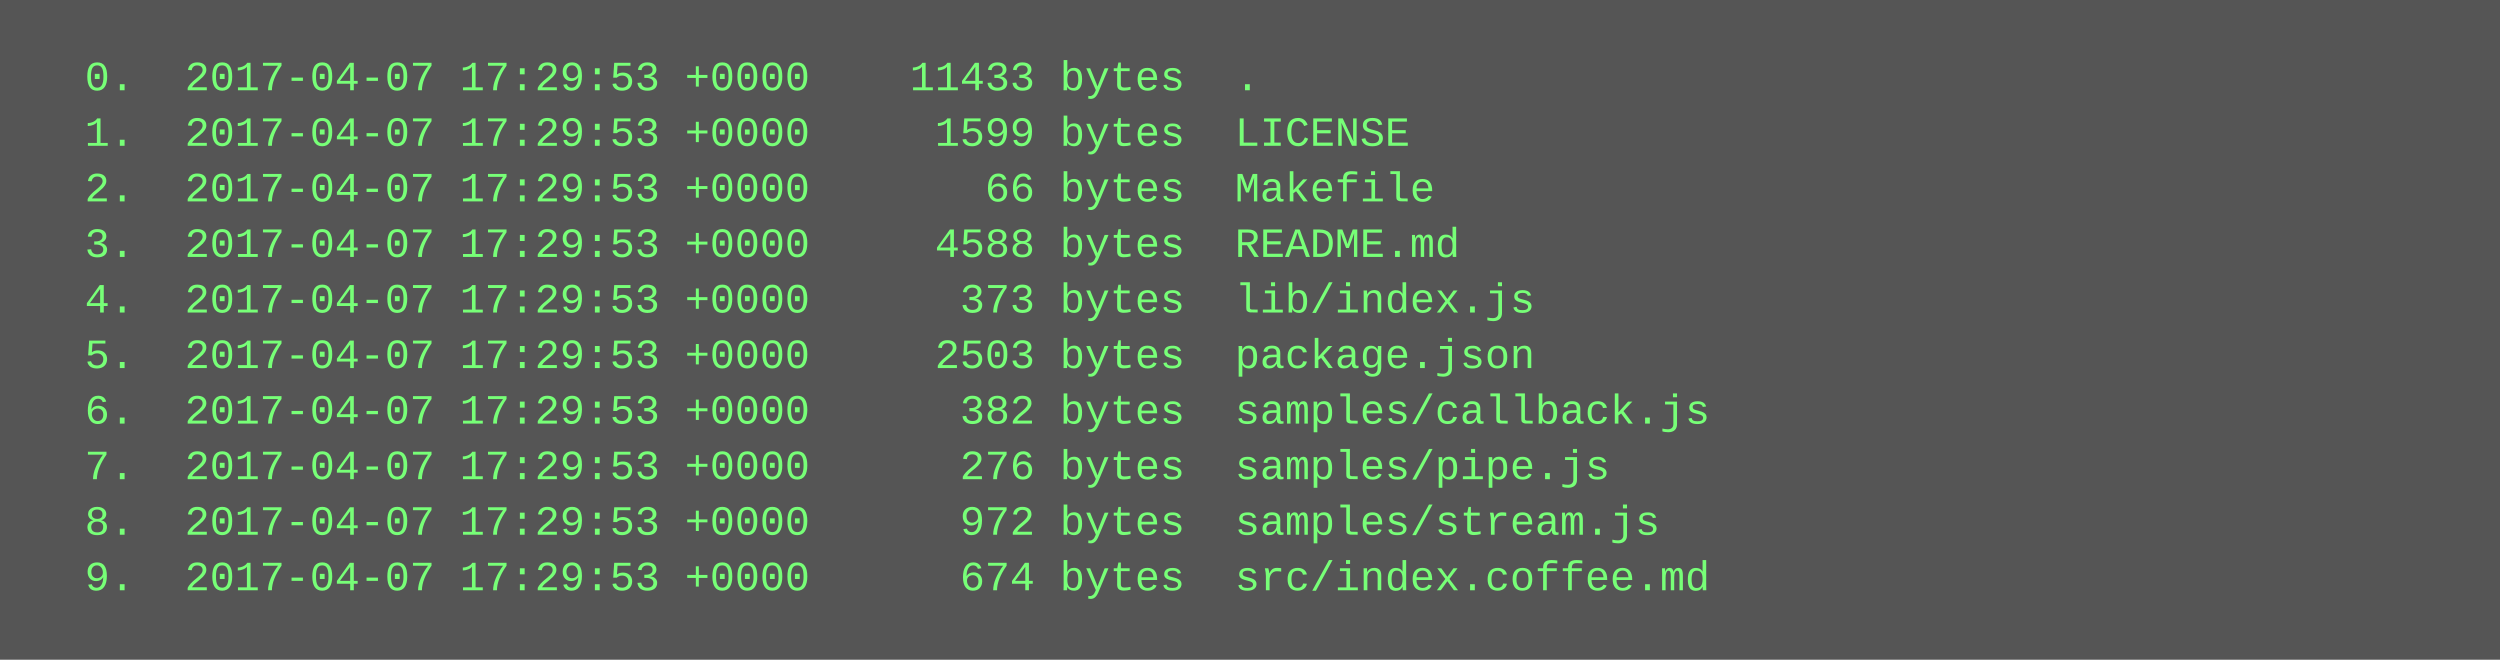
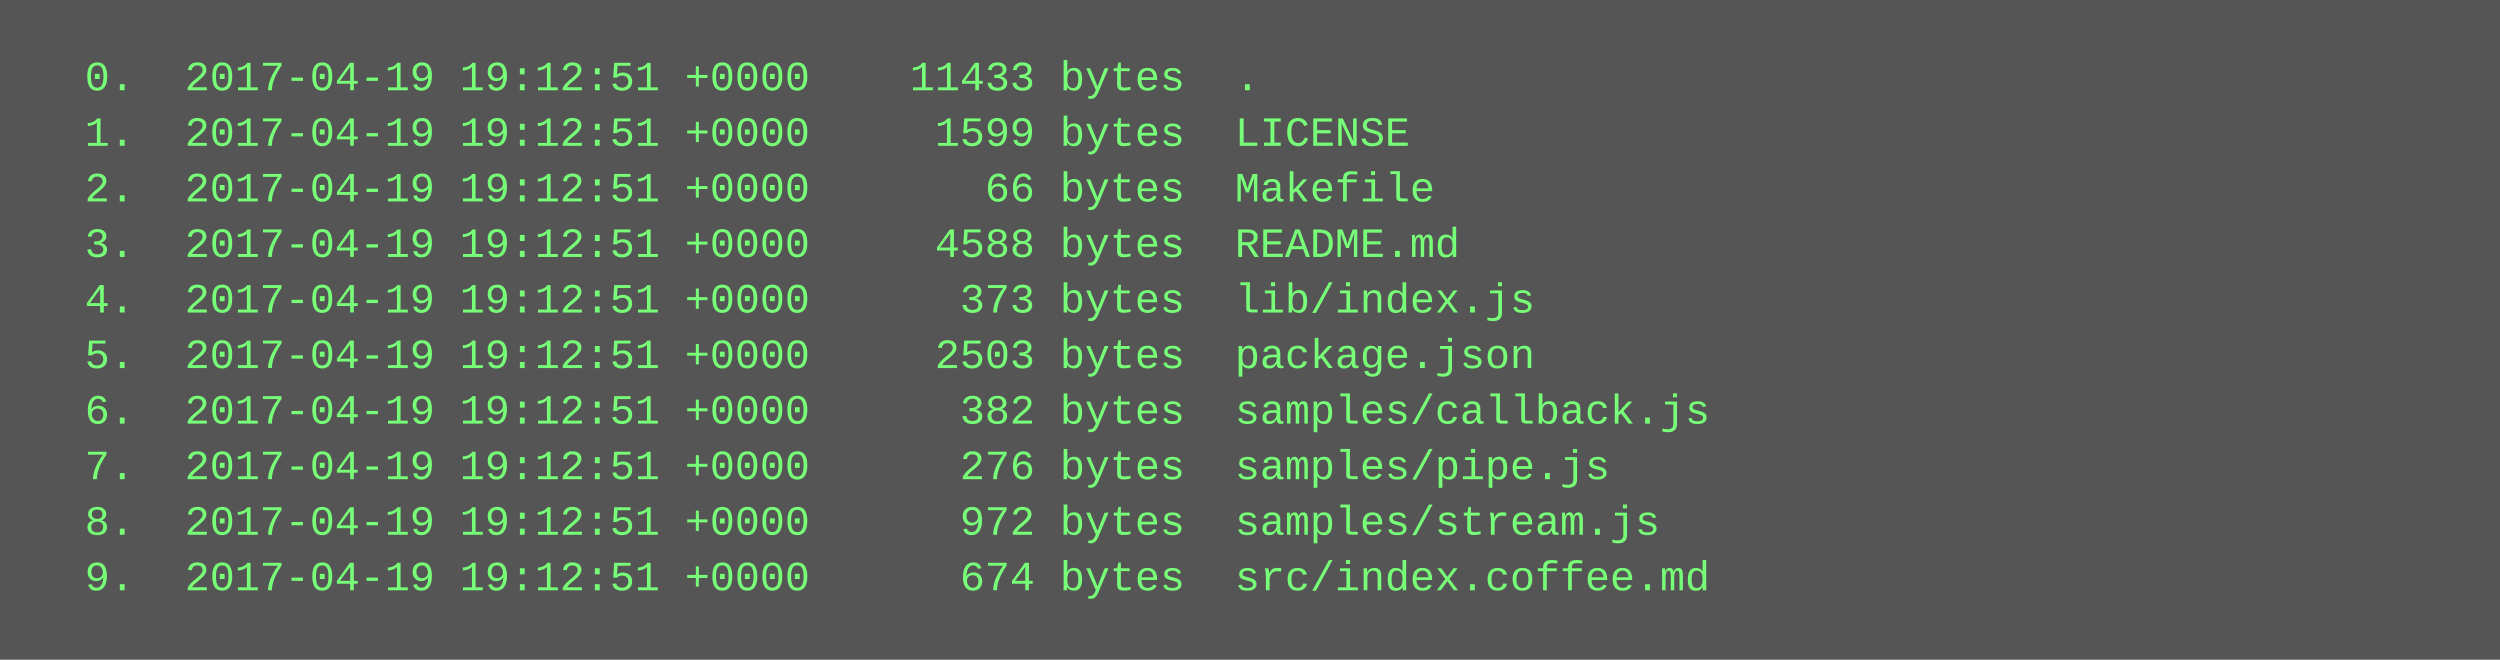
<svg xmlns="http://www.w3.org/2000/svg" height="190" width="720">
  <rect height="190" fill="#555" width="720" />
  <text fill="#7f7" font-family="Courier New" font-size="12" xml:space="preserve">
-     <tspan x="10" y="26">  0.  2017-04-07 17:29:53 +0000    11433 bytes  .</tspan>
-     <tspan x="10" y="42">  1.  2017-04-07 17:29:53 +0000     1599 bytes  LICENSE</tspan>
-     <tspan x="10" y="58">  2.  2017-04-07 17:29:53 +0000       66 bytes  Makefile</tspan>
-     <tspan x="10" y="74">  3.  2017-04-07 17:29:53 +0000     4588 bytes  README.md</tspan>
-     <tspan x="10" y="90">  4.  2017-04-07 17:29:53 +0000      373 bytes  lib/index.js</tspan>
-     <tspan x="10" y="106">  5.  2017-04-07 17:29:53 +0000     2503 bytes  package.json</tspan>
-     <tspan x="10" y="122">  6.  2017-04-07 17:29:53 +0000      382 bytes  samples/callback.js</tspan>
-     <tspan x="10" y="138">  7.  2017-04-07 17:29:53 +0000      276 bytes  samples/pipe.js</tspan>
-     <tspan x="10" y="154">  8.  2017-04-07 17:29:53 +0000      972 bytes  samples/stream.js</tspan>
-     <tspan x="10" y="170">  9.  2017-04-07 17:29:53 +0000      674 bytes  src/index.coffee.md</tspan>
+     <tspan x="10" y="26">  0.  2017-04-19 19:12:51 +0000    11433 bytes  .</tspan>
+     <tspan x="10" y="42">  1.  2017-04-19 19:12:51 +0000     1599 bytes  LICENSE</tspan>
+     <tspan x="10" y="58">  2.  2017-04-19 19:12:51 +0000       66 bytes  Makefile</tspan>
+     <tspan x="10" y="74">  3.  2017-04-19 19:12:51 +0000     4588 bytes  README.md</tspan>
+     <tspan x="10" y="90">  4.  2017-04-19 19:12:51 +0000      373 bytes  lib/index.js</tspan>
+     <tspan x="10" y="106">  5.  2017-04-19 19:12:51 +0000     2503 bytes  package.json</tspan>
+     <tspan x="10" y="122">  6.  2017-04-19 19:12:51 +0000      382 bytes  samples/callback.js</tspan>
+     <tspan x="10" y="138">  7.  2017-04-19 19:12:51 +0000      276 bytes  samples/pipe.js</tspan>
+     <tspan x="10" y="154">  8.  2017-04-19 19:12:51 +0000      972 bytes  samples/stream.js</tspan>
+     <tspan x="10" y="170">  9.  2017-04-19 19:12:51 +0000      674 bytes  src/index.coffee.md</tspan>
  </text>
</svg>
